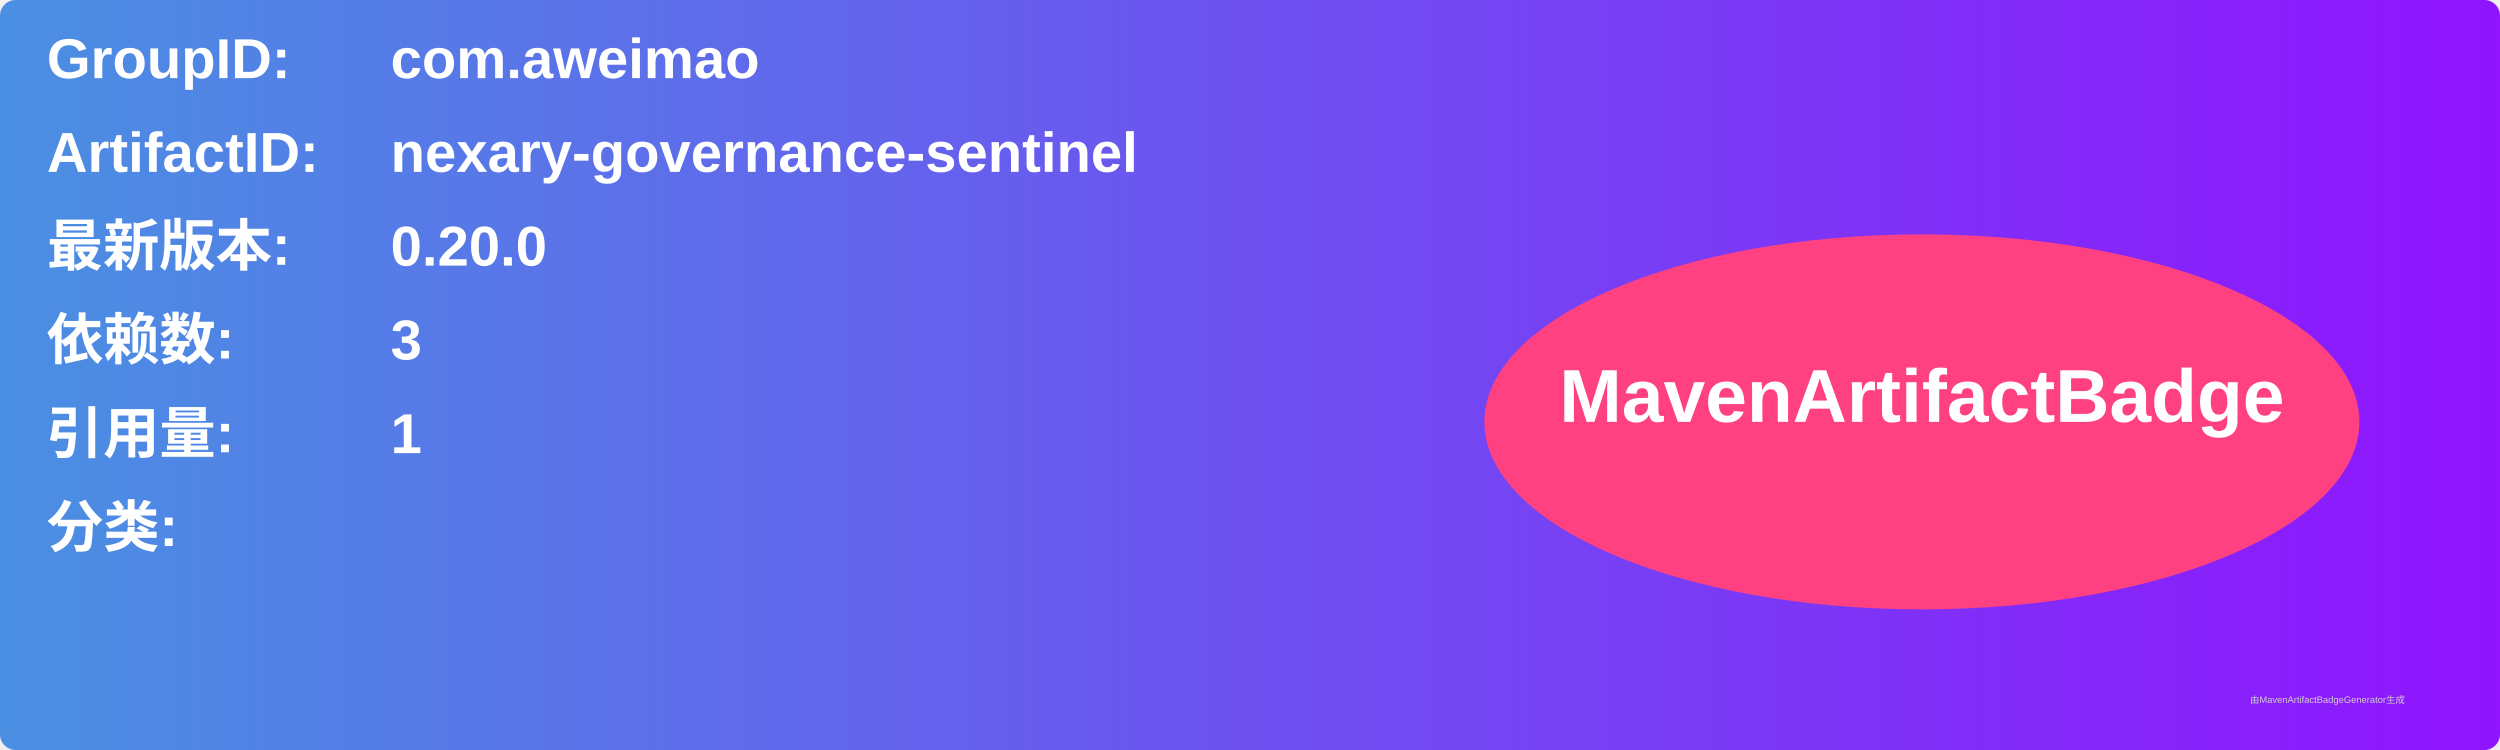
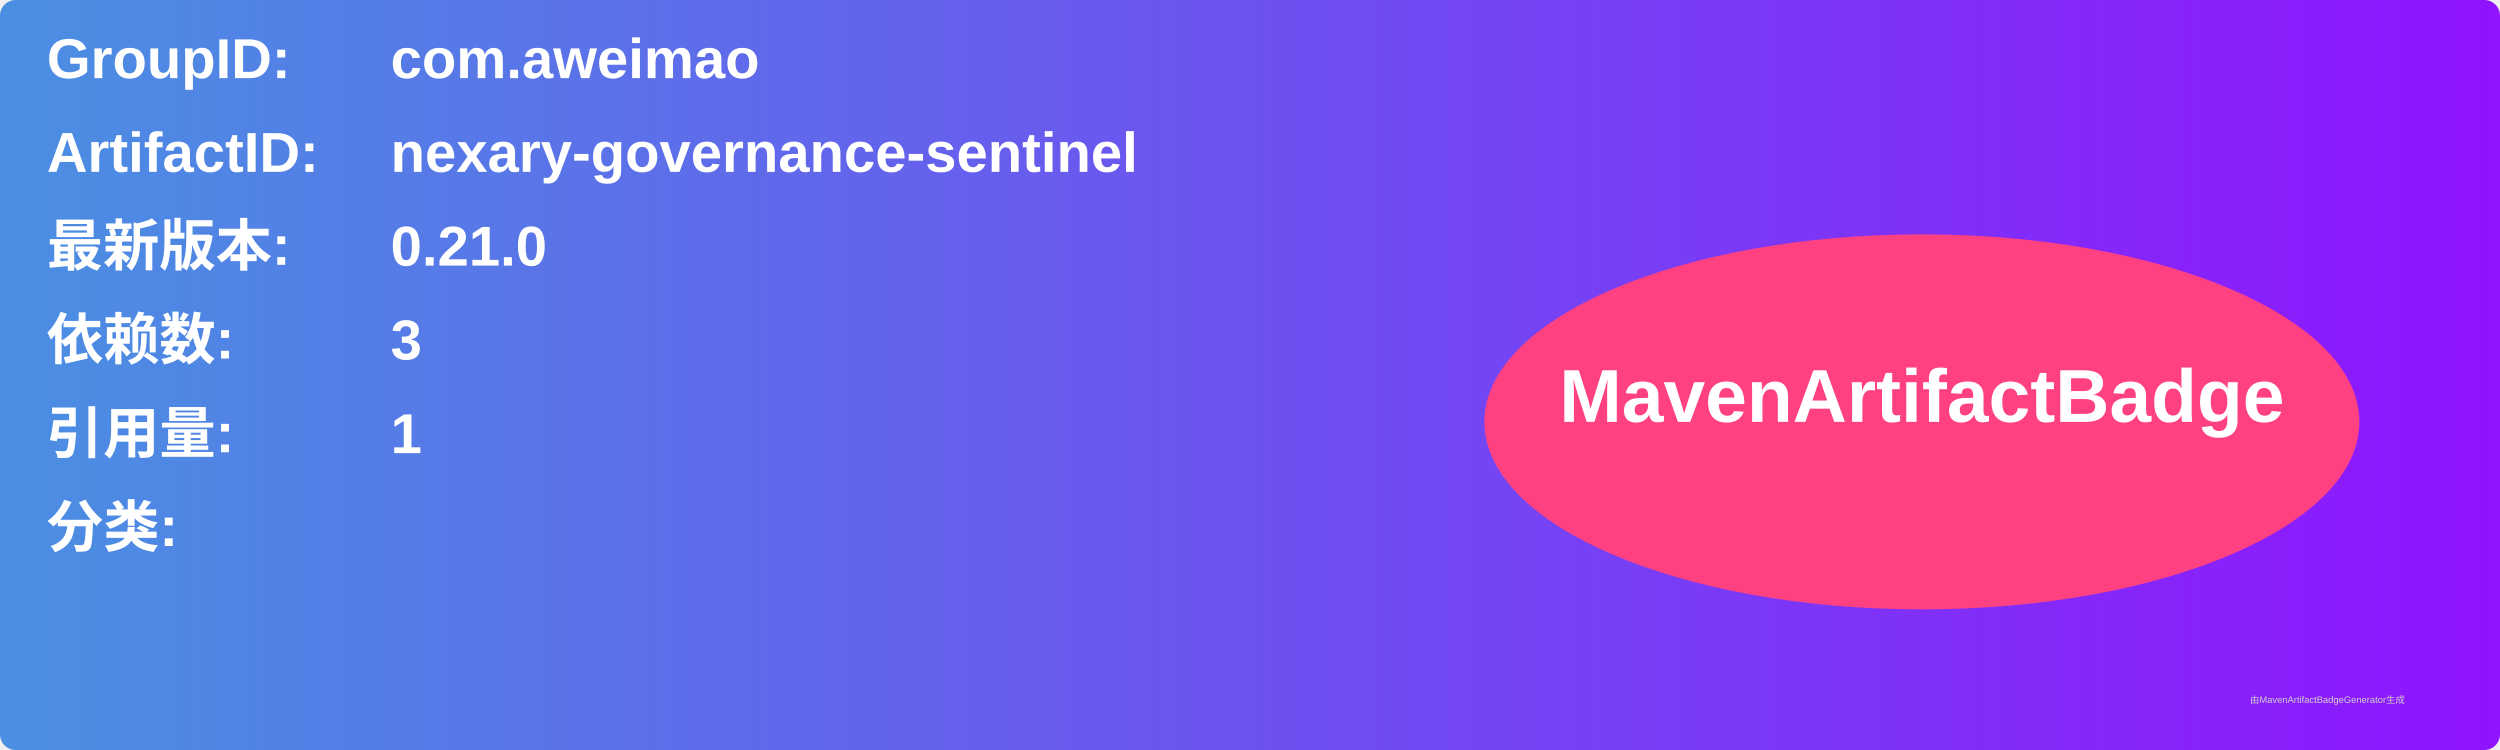
<svg xmlns="http://www.w3.org/2000/svg" width="800" height="240" viewBox="0 0 800 240">
  <linearGradient id="grad" x1="0%" y1="0%" x2="100%" y2="0%">
    <stop offset="0%" stop-color="#4a90e2" />
    <stop offset="100%" stop-color="#9013fe" />
  </linearGradient>
  <rect width="100%" height="100%" rx="5" ry="5" fill="url(#grad)" />
  <g transform="translate(15, 15)">
    <text x="0" y="10" font-family="Arial" font-size="18" fill="white" font-weight="bold" width="260">GroupID:</text>
    <text x="110" y="10" font-family="Arial" font-size="18" fill="white" font-weight="bold" width="460">com.aweimao</text>
    <text x="0" y="40" font-family="Arial" font-size="18" fill="white" font-weight="bold" width="260">ArtifactID:</text>
    <text x="110" y="40" font-family="Arial" font-size="18" fill="white" font-weight="bold" width="460">nexary-governance-sentinel</text>
    <text x="0" y="70" font-family="Arial" font-size="18" fill="white" font-weight="bold">最新版本:</text>
    <text x="110" y="70" font-family="Arial" font-size="18" fill="white" font-weight="bold">
-       <tspan font-weight="bold">0.20.0</tspan>
+       <tspan font-weight="bold">0.21.0</tspan>
    </text>
    <text x="0" y="100" font-family="Arial" font-size="18" fill="white" font-weight="bold">依赖数: </text>
    <text x="110" y="100" font-family="Arial" font-size="18" fill="white">
      <tspan font-weight="bold">3</tspan>
    </text>
    <text x="0" y="130" font-family="Arial" font-size="18" fill="white" font-weight="bold">引用量: </text>
    <text x="110" y="130" font-family="Arial" font-size="18" fill="white">
      <tspan font-weight="bold">1</tspan>
    </text>
    <text x="0" y="160" font-family="Arial" font-size="18" fill="white" font-weight="bold">分类:</text>
    <text x="10" y="190" font-family="Arial" font-size="10" fill="white">
      <tspan font-weight="bold" />
    </text>
    <ellipse cx="600" cy="120" rx="140" ry="60" fill="#ff4081" />
    <text x="600" y="120" text-anchor="middle" font-family="Arial" font-size="24" fill="white" font-weight="bold">MavenArtifactBadge</text>
  </g>
  <text x="720" y="225" font-family="Arial" font-size="3" fill="#d0d0d0">由MavenArtifactBadgeGenerator生成</text>
</svg>
